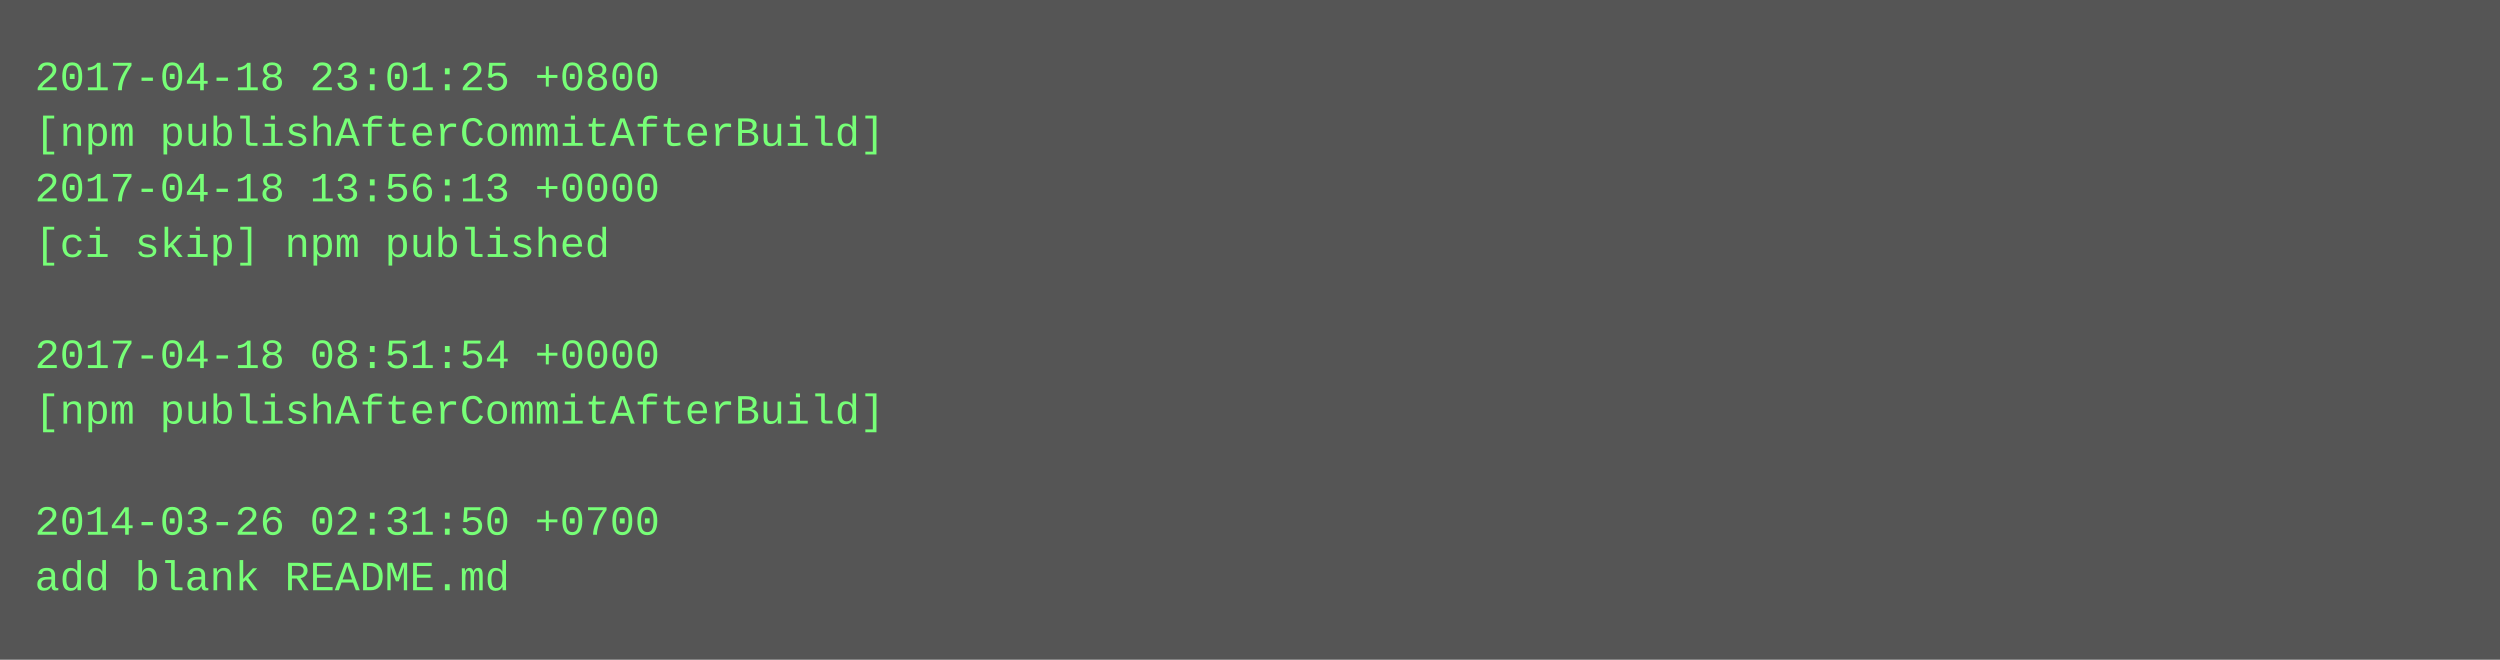
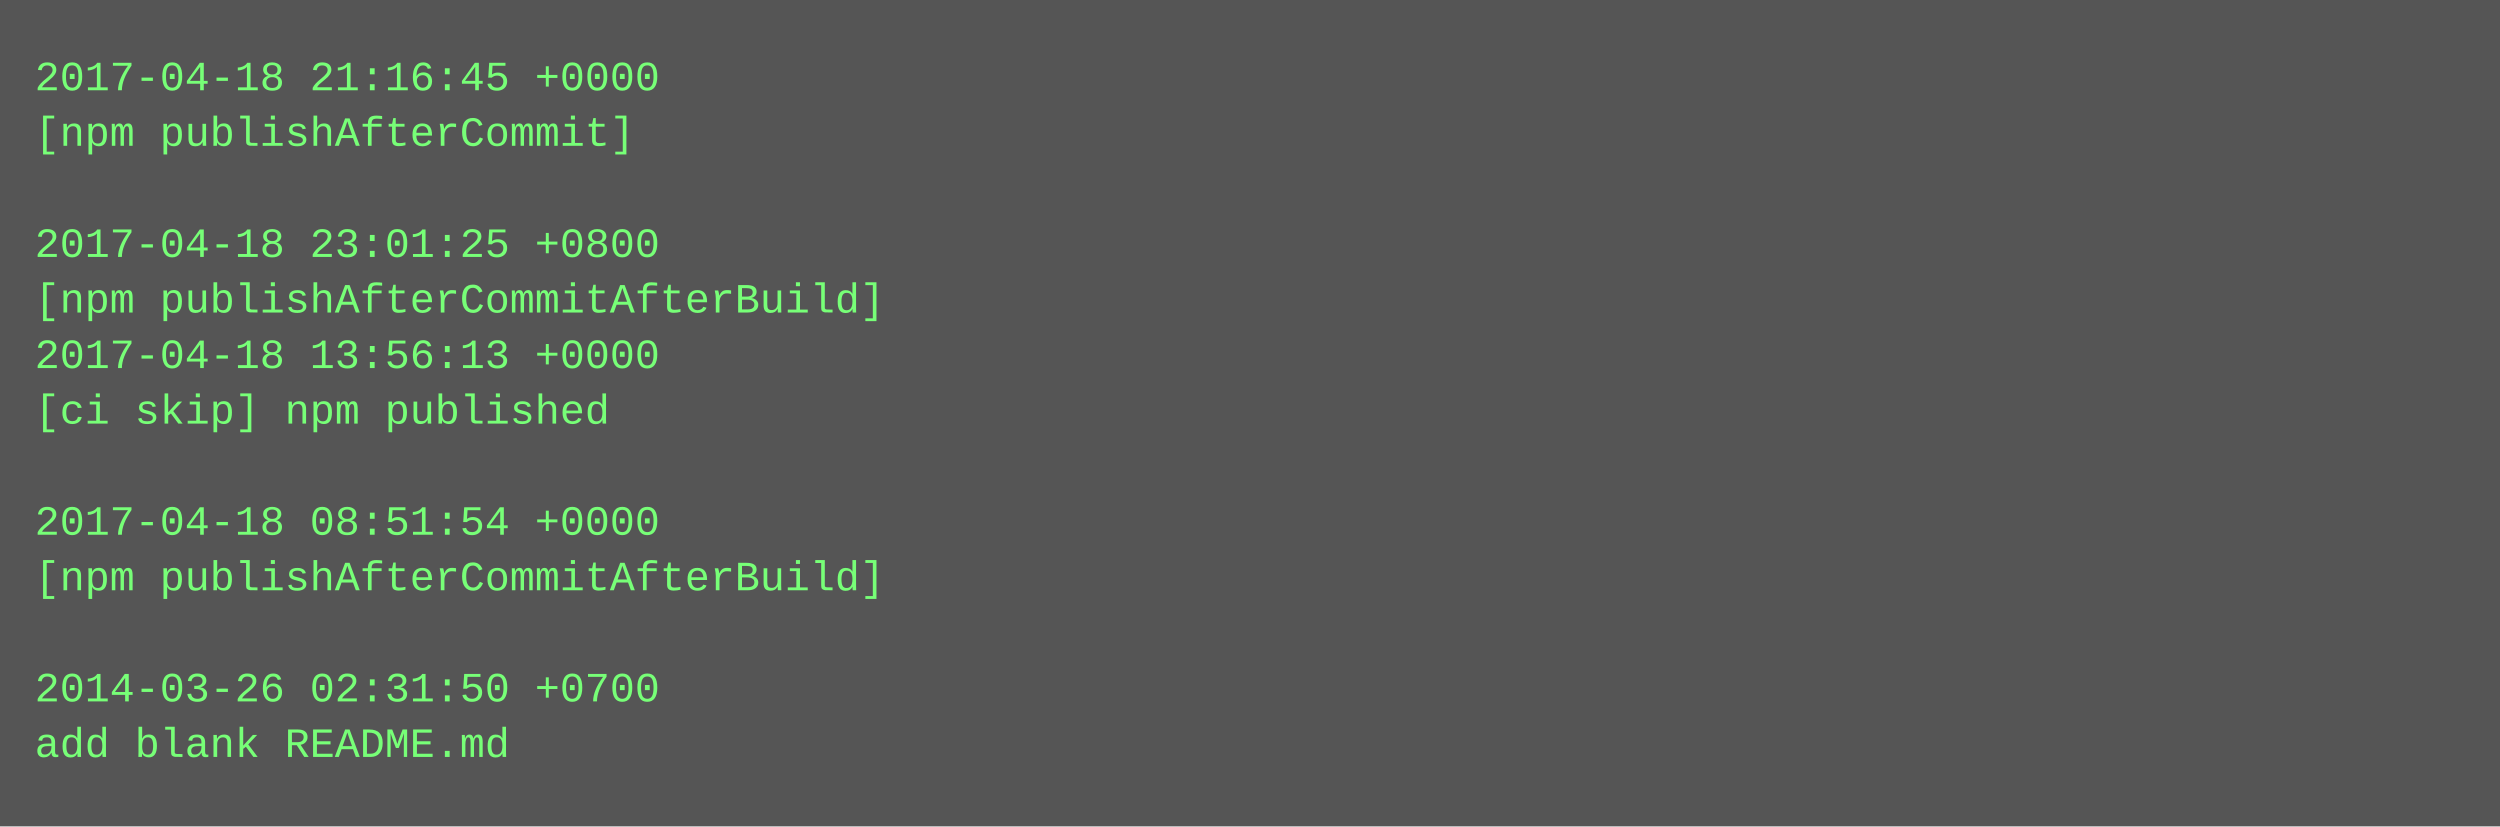
- <svg xmlns="http://www.w3.org/2000/svg" height="190" width="720">
-   <rect height="190" fill="#555" width="720" />
+ <svg xmlns="http://www.w3.org/2000/svg" height="238" width="720">
+   <rect height="238" fill="#555" width="720" />
  <text fill="#7f7" font-family="Courier New" font-size="12" xml:space="preserve">
-     <tspan x="10" y="26">2017-04-18 23:01:25 +0800</tspan>
-     <tspan x="10" y="42">[npm publishAfterCommitAfterBuild]</tspan>
-     <tspan x="10" y="58">2017-04-18 13:56:13 +0000</tspan>
-     <tspan x="10" y="74">[ci skip] npm published</tspan>
-     <tspan x="10" y="90" />
-     <tspan x="10" y="106">2017-04-18 08:51:54 +0000</tspan>
-     <tspan x="10" y="122">[npm publishAfterCommitAfterBuild]</tspan>
+     <tspan x="10" y="26">2017-04-18 21:16:45 +0000</tspan>
+     <tspan x="10" y="42">[npm publishAfterCommit]</tspan>
+     <tspan x="10" y="58" />
+     <tspan x="10" y="74">2017-04-18 23:01:25 +0800</tspan>
+     <tspan x="10" y="90">[npm publishAfterCommitAfterBuild]</tspan>
+     <tspan x="10" y="106">2017-04-18 13:56:13 +0000</tspan>
+     <tspan x="10" y="122">[ci skip] npm published</tspan>
    <tspan x="10" y="138" />
-     <tspan x="10" y="154">2014-03-26 02:31:50 +0700</tspan>
-     <tspan x="10" y="170">add blank README.md</tspan>
+     <tspan x="10" y="154">2017-04-18 08:51:54 +0000</tspan>
+     <tspan x="10" y="170">[npm publishAfterCommitAfterBuild]</tspan>
+     <tspan x="10" y="186" />
+     <tspan x="10" y="202">2014-03-26 02:31:50 +0700</tspan>
+     <tspan x="10" y="218">add blank README.md</tspan>
  </text>
</svg>
